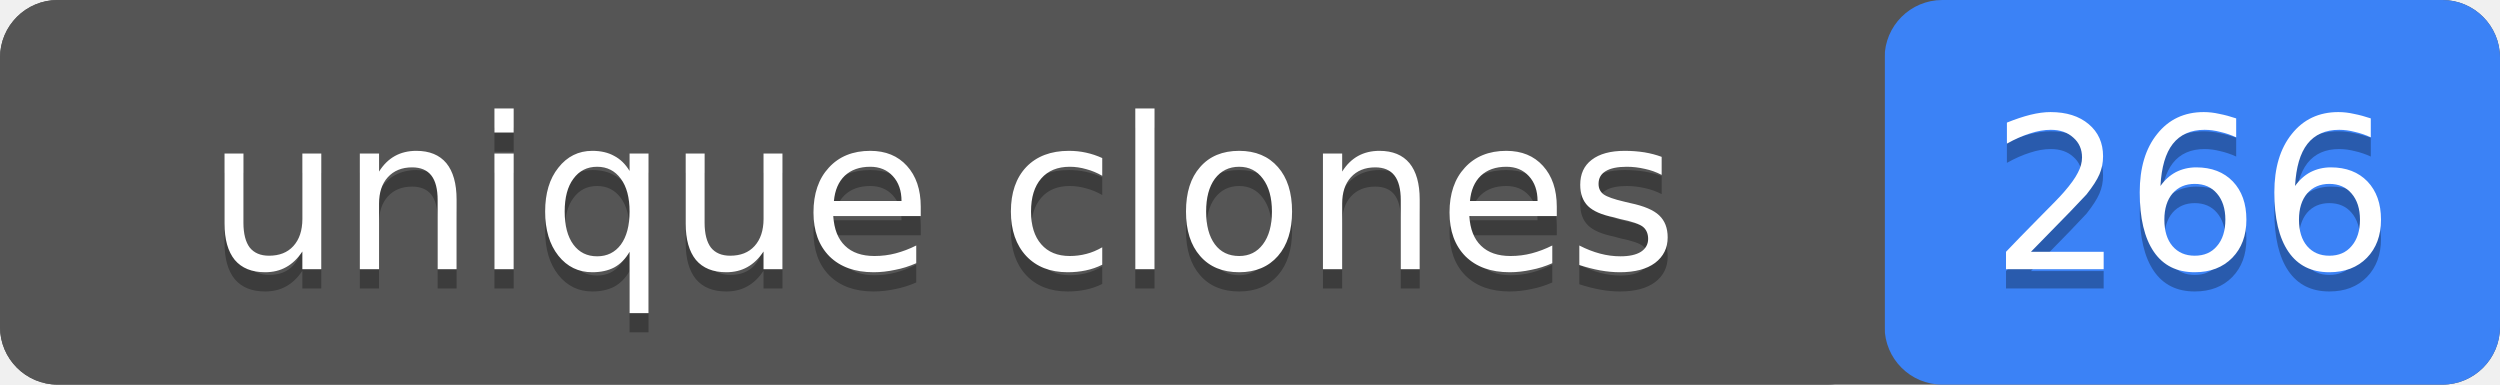
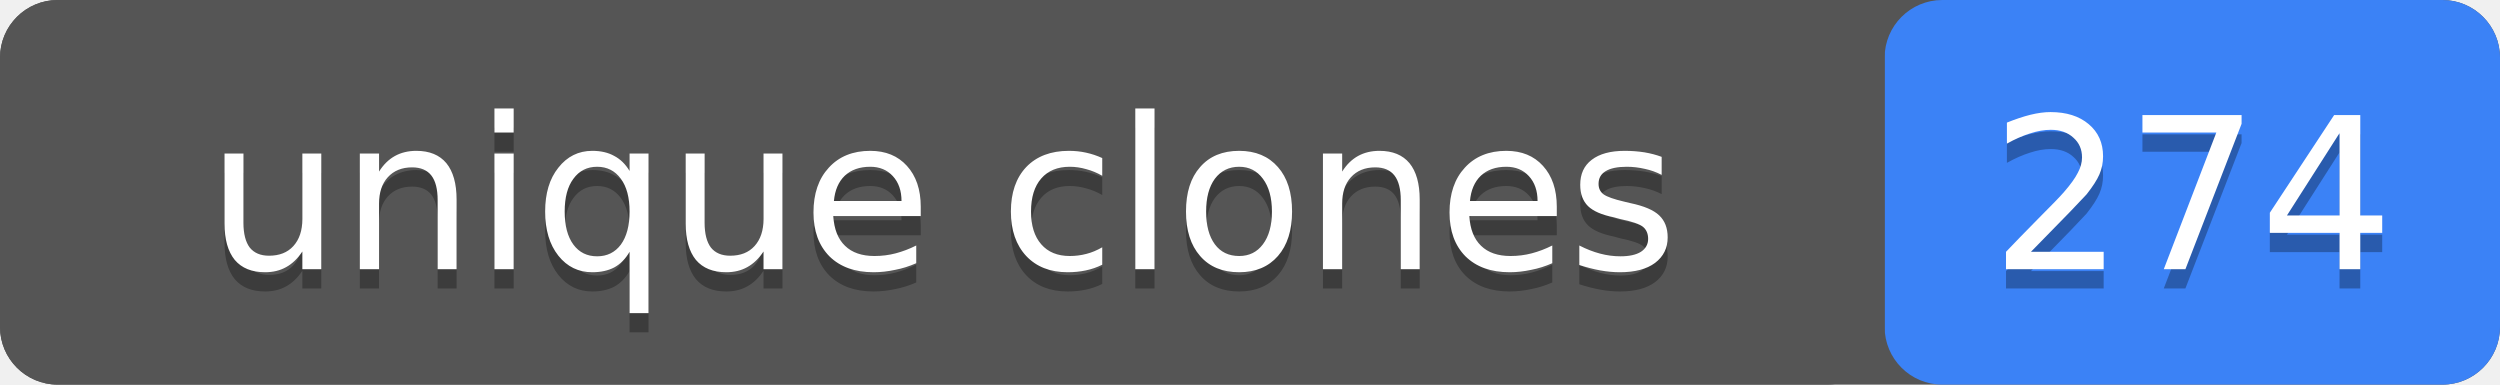
- <svg xmlns="http://www.w3.org/2000/svg" width="130" height="20" role="img" aria-label="unique clones: 266">
+ <svg xmlns="http://www.w3.org/2000/svg" width="130" height="20" role="img" aria-label="unique clones: 274">
  <rect width="130" height="20" rx="3" fill="#555" />
  <rect x="98" width="32" height="20" rx="3" fill="#3b82f6" />
  <rect width="98" height="20" rx="3" fill="#555" />
  <g fill="#fff" text-anchor="middle" font-family="Verdana,Geneva,DejaVu Sans,sans-serif" font-size="11">
    <text x="49" y="15" fill="#010101" fill-opacity=".3">unique clones</text>
    <text x="49" y="14">unique clones</text>
-     <text x="114" y="15" fill="#010101" fill-opacity=".3">266</text>
-     <text x="114" y="14">266</text>
+     <text x="114" y="15" fill="#010101" fill-opacity=".3">274</text>
+     <text x="114" y="14">274</text>
  </g>
</svg>
